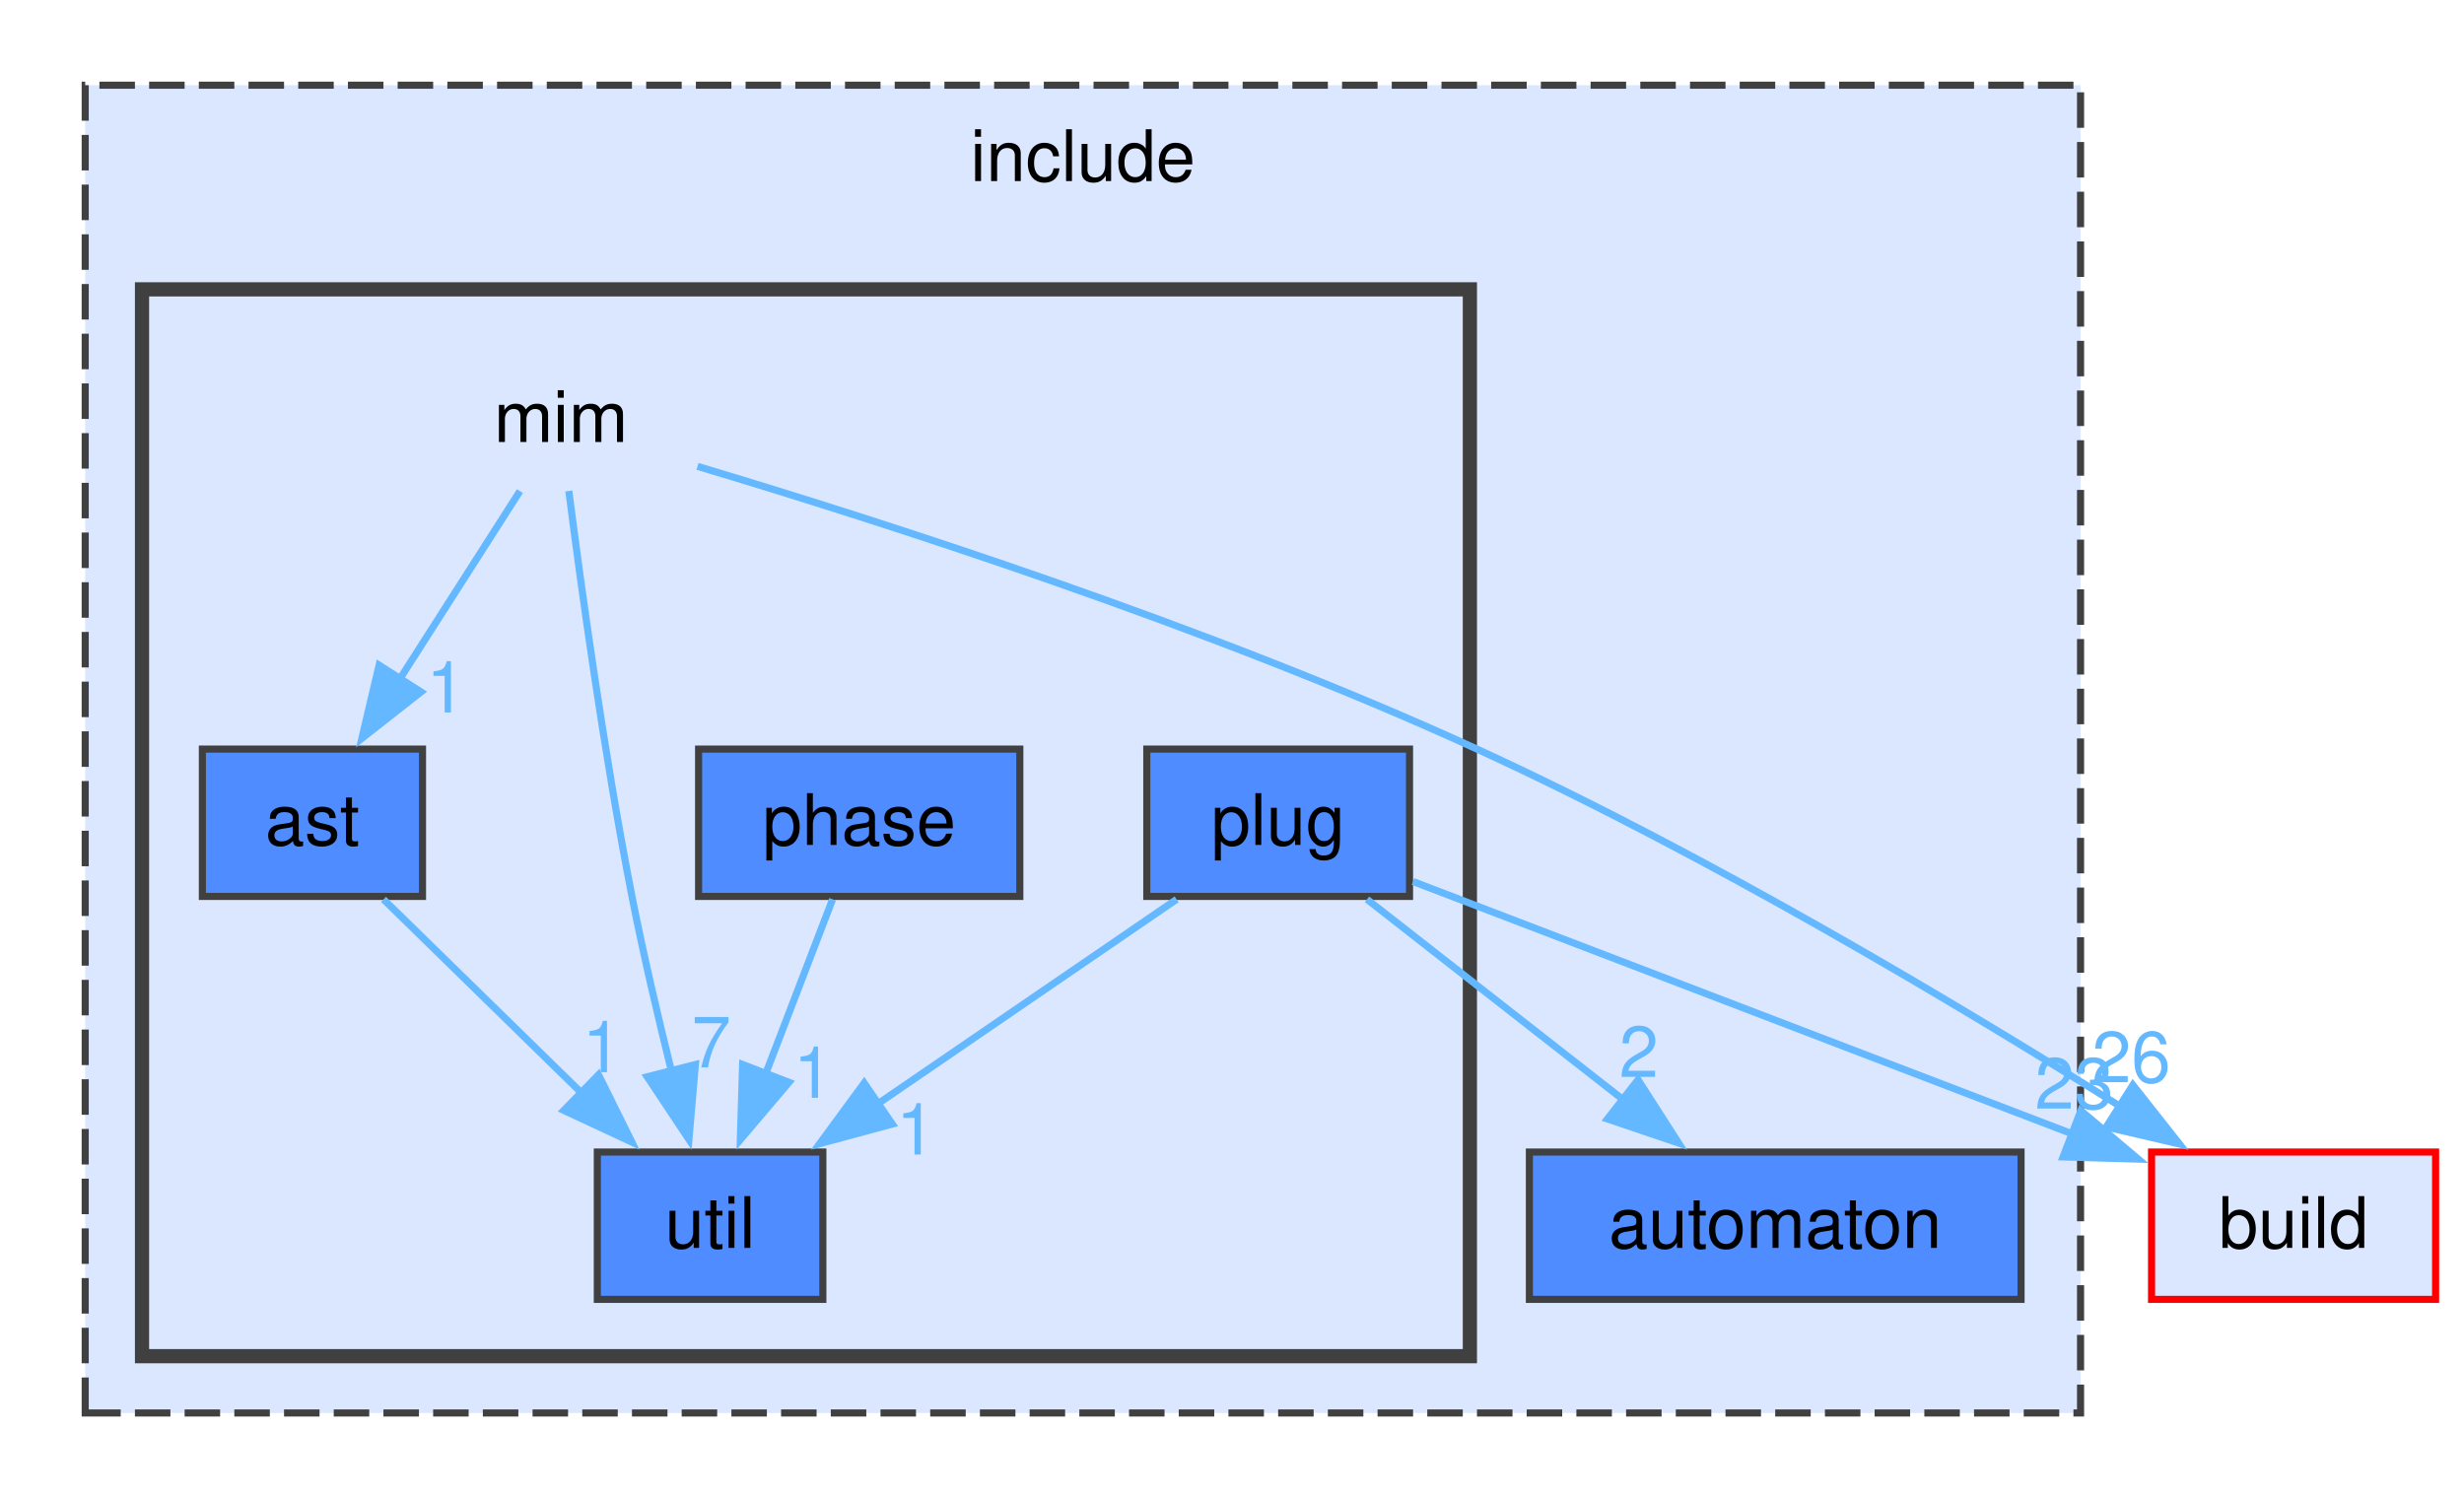
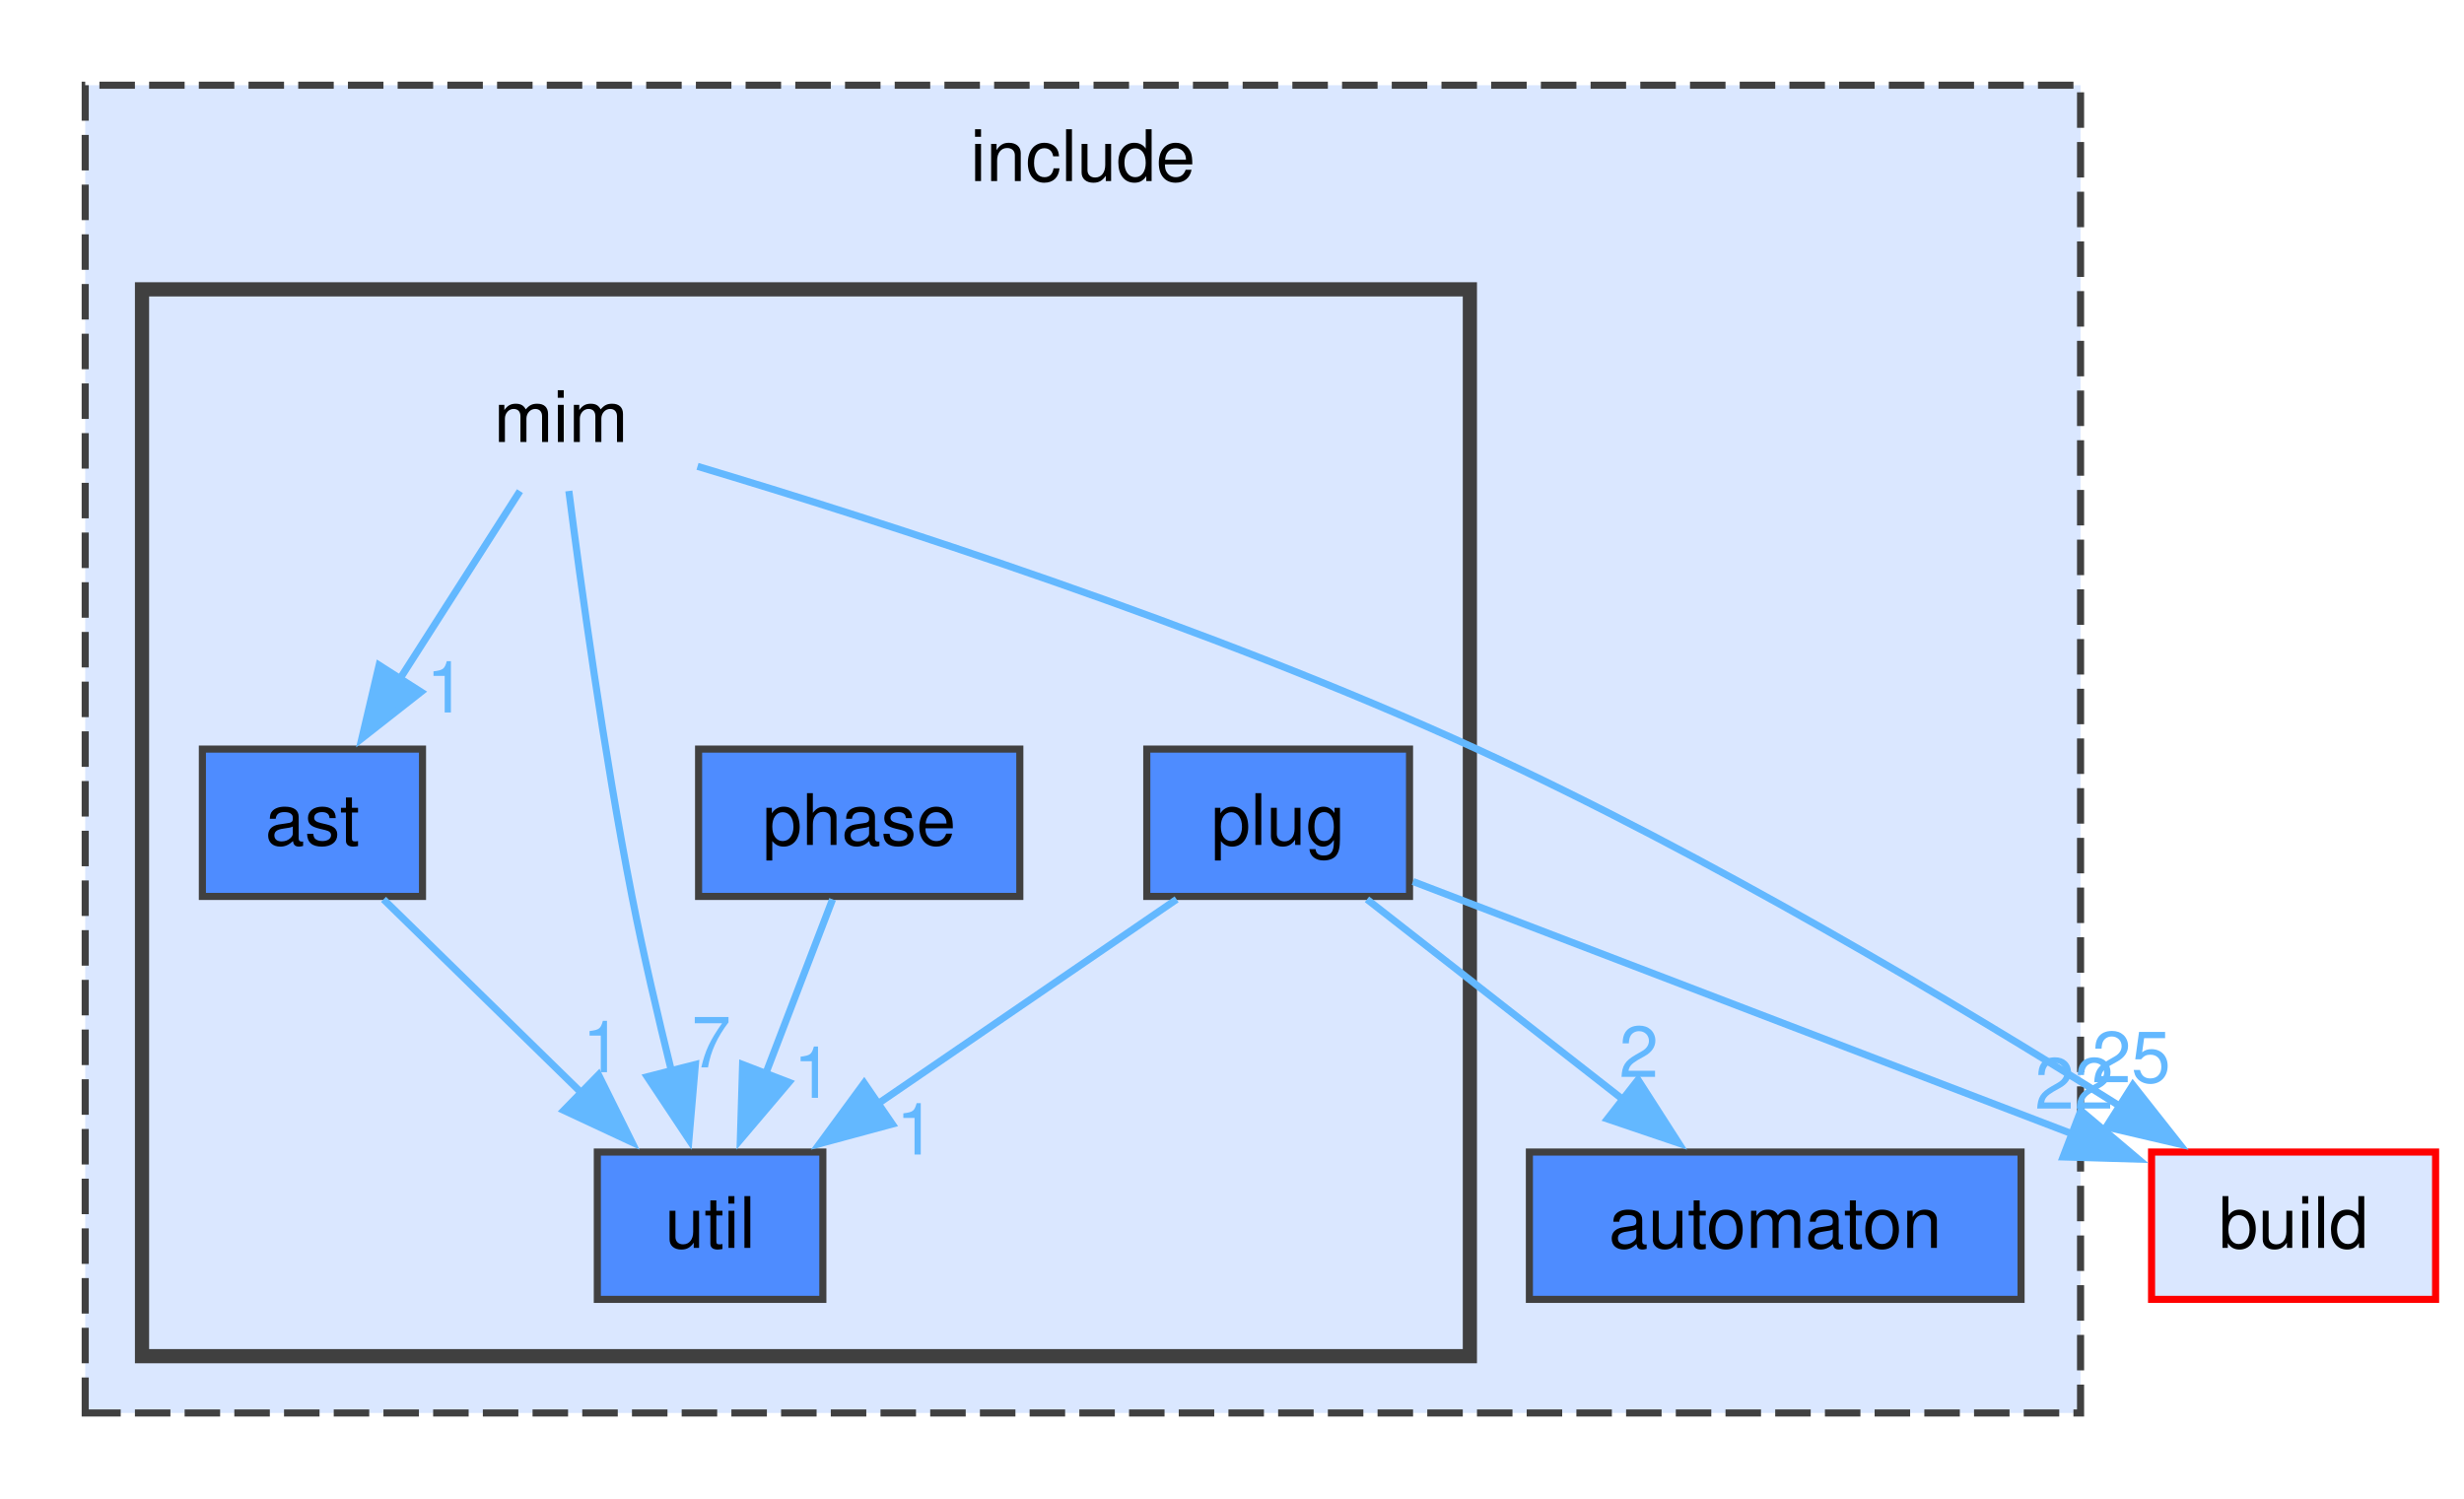
<svg xmlns="http://www.w3.org/2000/svg" xmlns:xlink="http://www.w3.org/1999/xlink" width="347pt" height="211pt" viewBox="0.00 0.00 347.00 211.00">
  <g id="page0,1_graph0" class="graph" transform="scale(1 1) rotate(0) translate(4 207)">
    <g id="clust1" class="cluster">
      <g id="a_clust1">
        <a xlink:href="dir_d44c64559bbebec7f509842c48db8b23.html" target="_top" xlink:title="include">
          <polygon fill="#dae7ff" stroke="#404040" stroke-dasharray="5,2" points="8,-8 8,-195 289,-195 289,-8 8,-8" />
          <text xml:space="preserve" text-anchor="middle" x="148.5" y="-181.5" font-family="Helvetica,sans-Serif" font-size="10.00">include</text>
        </a>
      </g>
    </g>
    <g id="clust2" class="cluster">
      <g id="a_clust2">
        <a xlink:href="dir_4c100286d577d9b034a54bf80a8d92ed.html" target="_top">
          <polygon fill="#dae7ff" stroke="#404040" stroke-width="2" points="16,-16 16,-166.25 203,-166.25 203,-16 16,-16" />
        </a>
      </g>
    </g>
    <g id="node1" class="node">
      <g id="a_node1">
        <a xlink:href="dir_b7ea1f47cb1e497a75eef19caac95392.html" target="_top" xlink:title="automaton">
          <polygon fill="#4e8cff" stroke="#404040" points="280.62,-44.75 211.38,-44.75 211.38,-24 280.62,-24 280.62,-44.75" />
          <text xml:space="preserve" text-anchor="middle" x="246" y="-31.25" font-family="Helvetica,sans-Serif" font-size="10.00">automaton</text>
        </a>
      </g>
    </g>
    <g id="node2" class="node">
      <text xml:space="preserve" text-anchor="middle" x="75" y="-144.75" font-family="Helvetica,sans-Serif" font-size="10.00">mim</text>
    </g>
    <g id="node3" class="node">
      <g id="a_node3">
        <a xlink:href="dir_9e6e121b0f1127edcf737074380ea215.html" target="_top" xlink:title="ast">
          <polygon fill="#4e8cff" stroke="#404040" points="55.5,-101.5 24.5,-101.5 24.5,-80.75 55.5,-80.75 55.5,-101.5" />
          <text xml:space="preserve" text-anchor="middle" x="40" y="-88" font-family="Helvetica,sans-Serif" font-size="10.00">ast</text>
        </a>
      </g>
    </g>
    <g id="edge2" class="edge">
      <g id="a_edge2">
        <a xlink:href="dir_000054_000003.html" target="_top">
          <path fill="none" stroke="#63b8ff" d="M69.22,-137.83C64.64,-130.67 58.09,-120.42 52.34,-111.43" />
          <polygon fill="#63b8ff" stroke="#63b8ff" points="55.29,-109.55 46.96,-103.01 49.39,-113.32 55.29,-109.55" />
        </a>
      </g>
      <g id="a_edge2-headlabel">
        <a xlink:href="dir_000054_000003.html" target="_top" xlink:title="1">
          <text xml:space="preserve" text-anchor="middle" x="58.81" y="-106.65" font-family="Helvetica,sans-Serif" font-size="10.00" fill="#63b8ff">1</text>
        </a>
      </g>
    </g>
    <g id="node6" class="node">
      <g id="a_node6">
        <a xlink:href="dir_ff1b7b5329a4b5bde2c45ec2ac3be82c.html" target="_top" xlink:title="util">
          <polygon fill="#4e8cff" stroke="#404040" points="111.88,-44.75 80.12,-44.75 80.12,-24 111.88,-24 111.88,-44.75" />
          <text xml:space="preserve" text-anchor="middle" x="96" y="-31.25" font-family="Helvetica,sans-Serif" font-size="10.00">util</text>
        </a>
      </g>
    </g>
    <g id="edge3" class="edge">
      <g id="a_edge3">
-         <a xlink:href="dir_000054_000111.html" target="_top">
+         <a xlink:href="dir_000054_000108.html" target="_top">
          <path fill="none" stroke="#63b8ff" d="M76.11,-137.85C77.74,-125.08 81.02,-101.03 85,-80.75 86.6,-72.61 88.68,-63.72 90.6,-55.99" />
          <polygon fill="#63b8ff" stroke="#63b8ff" points="93.93,-57.08 93.02,-46.52 87.15,-55.35 93.93,-57.08" />
        </a>
      </g>
      <g id="a_edge3-headlabel">
-         <a xlink:href="dir_000054_000111.html" target="_top" xlink:title="7">
+         <a xlink:href="dir_000054_000108.html" target="_top" xlink:title="7">
          <text xml:space="preserve" text-anchor="middle" x="96.17" y="-56.67" font-family="Helvetica,sans-Serif" font-size="10.00" fill="#63b8ff">7</text>
        </a>
      </g>
    </g>
    <g id="node7" class="node">
      <g id="a_node7">
        <a xlink:href="dir_4fef79e7177ba769987a8da36c892c5f.html" target="_top" xlink:title="build">
          <polygon fill="#dae7ff" stroke="red" points="339,-44.75 299,-44.75 299,-24 339,-24 339,-44.75" />
          <text xml:space="preserve" text-anchor="middle" x="319" y="-31.25" font-family="Helvetica,sans-Serif" font-size="10.00">build</text>
        </a>
      </g>
    </g>
    <g id="edge1" class="edge">
      <g id="a_edge1">
        <a xlink:href="dir_000054_000016.html" target="_top">
          <path fill="none" stroke="#63b8ff" d="M94.23,-141.32C119.82,-133.66 166.24,-118.82 204,-101.5 236.49,-86.6 271.86,-65.45 294.68,-51.12" />
          <polygon fill="#63b8ff" stroke="#63b8ff" points="296.37,-54.19 302.94,-45.87 292.62,-48.28 296.37,-54.19" />
        </a>
      </g>
      <g id="a_edge1-headlabel">
-         <a xlink:href="dir_000054_000016.html" target="_top" xlink:title="26">
-           <text xml:space="preserve" text-anchor="middle" x="296.14" y="-54.57" font-family="Helvetica,sans-Serif" font-size="10.00" fill="#63b8ff">26</text>
+         <a xlink:href="dir_000054_000016.html" target="_top" xlink:title="25">
+           <text xml:space="preserve" text-anchor="middle" x="296.14" y="-54.57" font-family="Helvetica,sans-Serif" font-size="10.00" fill="#63b8ff">25</text>
        </a>
      </g>
    </g>
    <g id="edge4" class="edge">
      <g id="a_edge4">
-         <a xlink:href="dir_000003_000111.html" target="_top">
+         <a xlink:href="dir_000003_000108.html" target="_top">
          <path fill="none" stroke="#63b8ff" d="M50.01,-80.34C57.74,-72.78 68.63,-62.14 77.87,-53.1" />
          <polygon fill="#63b8ff" stroke="#63b8ff" points="80.29,-55.63 84.99,-46.14 75.4,-50.62 80.29,-55.63" />
        </a>
      </g>
      <g id="a_edge4-headlabel">
-         <a xlink:href="dir_000003_000111.html" target="_top" xlink:title="1">
+         <a xlink:href="dir_000003_000108.html" target="_top" xlink:title="1">
          <text xml:space="preserve" text-anchor="middle" x="80.79" y="-55.99" font-family="Helvetica,sans-Serif" font-size="10.00" fill="#63b8ff">1</text>
        </a>
      </g>
    </g>
    <g id="node4" class="node">
      <g id="a_node4">
        <a xlink:href="dir_b94543b43292d94334aee5f8fc74aa82.html" target="_top" xlink:title="phase">
          <polygon fill="#4e8cff" stroke="#404040" points="139.62,-101.5 94.38,-101.5 94.38,-80.75 139.62,-80.75 139.62,-101.5" />
          <text xml:space="preserve" text-anchor="middle" x="117" y="-88" font-family="Helvetica,sans-Serif" font-size="10.00">phase</text>
        </a>
      </g>
    </g>
    <g id="edge5" class="edge">
      <g id="a_edge5">
-         <a xlink:href="dir_000068_000111.html" target="_top">
+         <a xlink:href="dir_000065_000108.html" target="_top">
          <path fill="none" stroke="#63b8ff" d="M113.25,-80.34C110.62,-73.49 107.01,-64.09 103.78,-55.65" />
          <polygon fill="#63b8ff" stroke="#63b8ff" points="107.11,-54.57 100.26,-46.49 100.58,-57.08 107.11,-54.57" />
        </a>
      </g>
      <g id="a_edge5-headlabel">
-         <a xlink:href="dir_000068_000111.html" target="_top" xlink:title="1">
+         <a xlink:href="dir_000065_000108.html" target="_top" xlink:title="1">
          <text xml:space="preserve" text-anchor="middle" x="110.51" y="-52.38" font-family="Helvetica,sans-Serif" font-size="10.00" fill="#63b8ff">1</text>
        </a>
      </g>
    </g>
    <g id="node5" class="node">
      <g id="a_node5">
        <a xlink:href="dir_3b1e9a08cfbf85cfa8a1068ec81a2c37.html" target="_top" xlink:title="plug">
          <polygon fill="#4e8cff" stroke="#404040" points="194.5,-101.5 157.5,-101.5 157.5,-80.75 194.5,-80.75 194.5,-101.5" />
          <text xml:space="preserve" text-anchor="middle" x="176" y="-88" font-family="Helvetica,sans-Serif" font-size="10.00">plug</text>
        </a>
      </g>
    </g>
    <g id="edge8" class="edge">
      <g id="a_edge8">
-         <a xlink:href="dir_000094_000008.html" target="_top">
+         <a xlink:href="dir_000091_000008.html" target="_top">
          <path fill="none" stroke="#63b8ff" d="M188.51,-80.34C198.57,-72.47 212.91,-61.25 224.76,-51.99" />
          <polygon fill="#63b8ff" stroke="#63b8ff" points="226.68,-54.93 232.4,-46.01 222.37,-49.41 226.68,-54.93" />
        </a>
      </g>
      <g id="a_edge8-headlabel">
-         <a xlink:href="dir_000094_000008.html" target="_top" xlink:title="2">
+         <a xlink:href="dir_000091_000008.html" target="_top" xlink:title="2">
          <text xml:space="preserve" text-anchor="middle" x="226.79" y="-55.32" font-family="Helvetica,sans-Serif" font-size="10.00" fill="#63b8ff">2</text>
        </a>
      </g>
    </g>
    <g id="edge7" class="edge">
      <g id="a_edge7">
-         <a xlink:href="dir_000094_000111.html" target="_top">
+         <a xlink:href="dir_000091_000108.html" target="_top">
          <path fill="none" stroke="#63b8ff" d="M161.7,-80.34C149.98,-72.32 133.16,-60.81 119.47,-51.44" />
          <polygon fill="#63b8ff" stroke="#63b8ff" points="121.66,-48.69 111.43,-45.93 117.7,-54.47 121.66,-48.69" />
        </a>
      </g>
      <g id="a_edge7-headlabel">
-         <a xlink:href="dir_000094_000111.html" target="_top" xlink:title="1">
+         <a xlink:href="dir_000091_000108.html" target="_top" xlink:title="1">
          <text xml:space="preserve" text-anchor="middle" x="124.98" y="-44.4" font-family="Helvetica,sans-Serif" font-size="10.00" fill="#63b8ff">1</text>
        </a>
      </g>
    </g>
    <g id="edge6" class="edge">
      <g id="a_edge6">
-         <a xlink:href="dir_000094_000016.html" target="_top">
+         <a xlink:href="dir_000091_000016.html" target="_top">
          <path fill="none" stroke="#63b8ff" d="M194.99,-82.85C218.73,-73.76 259.69,-58.08 288.01,-47.24" />
          <polygon fill="#63b8ff" stroke="#63b8ff" points="289.04,-50.59 297.13,-43.75 286.54,-44.06 289.04,-50.59" />
        </a>
      </g>
      <g id="a_edge6-headlabel">
-         <a xlink:href="dir_000094_000016.html" target="_top" xlink:title="23">
-           <text xml:space="preserve" text-anchor="middle" x="288.11" y="-50.86" font-family="Helvetica,sans-Serif" font-size="10.00" fill="#63b8ff">23</text>
+         <a xlink:href="dir_000091_000016.html" target="_top" xlink:title="22">
+           <text xml:space="preserve" text-anchor="middle" x="288.11" y="-50.86" font-family="Helvetica,sans-Serif" font-size="10.00" fill="#63b8ff">22</text>
        </a>
      </g>
    </g>
  </g>
</svg>
